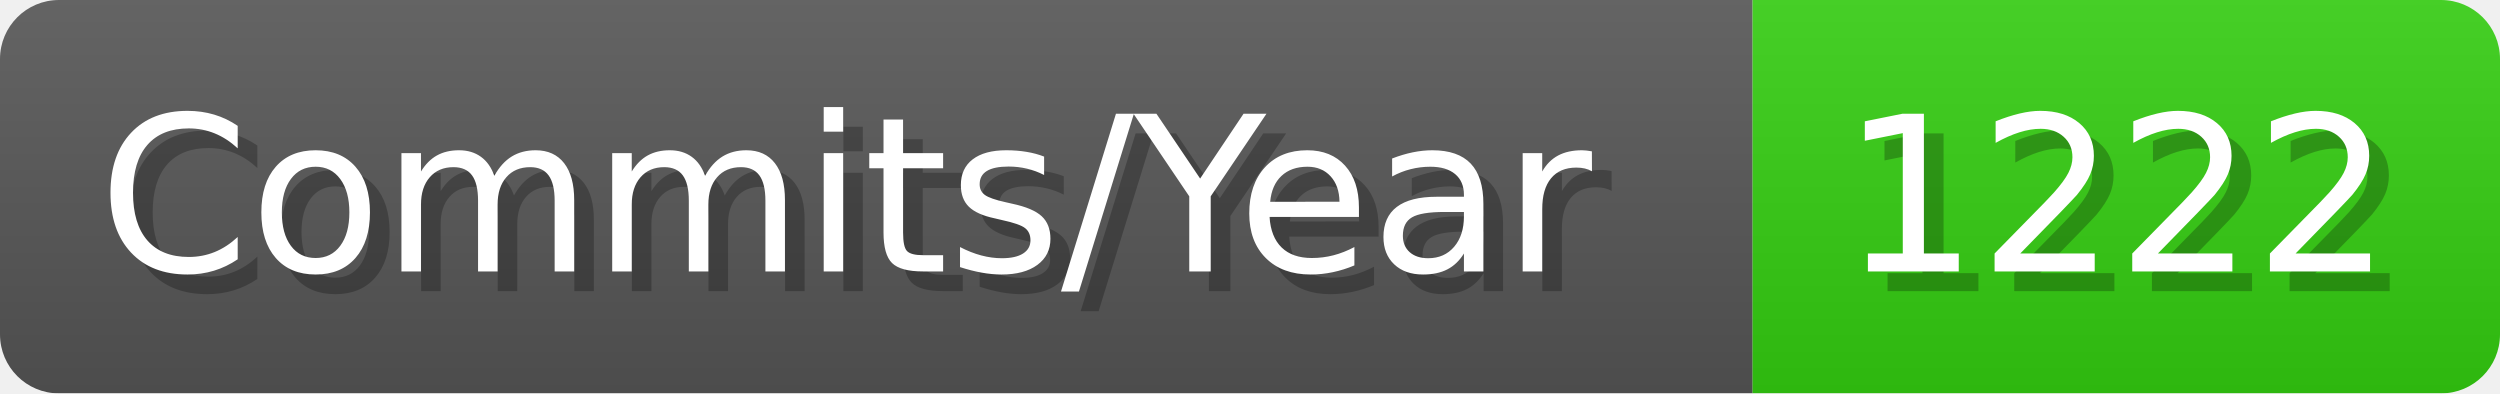
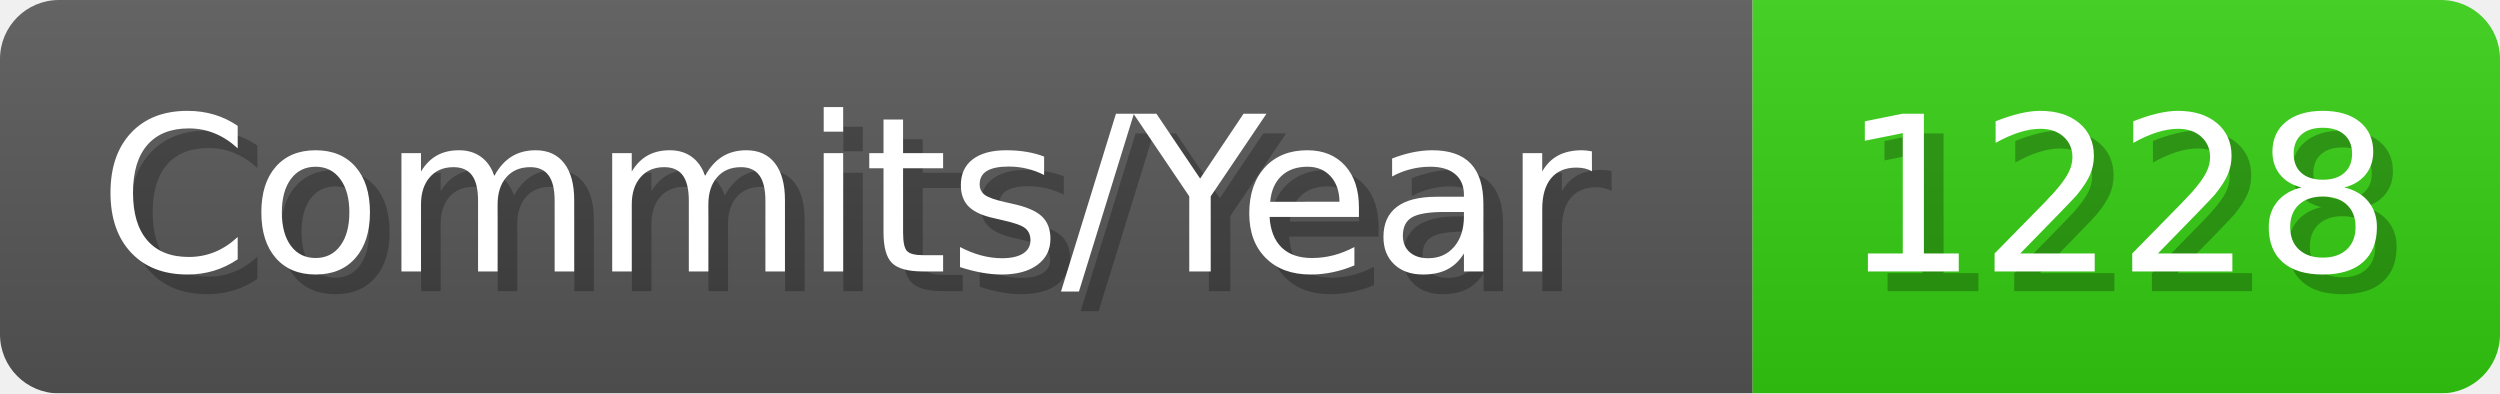
- <svg xmlns="http://www.w3.org/2000/svg" width="127.1" height="20" viewBox="0 0 1271 200" role="img" aria-label="Commits/Year: 1222">
+ <svg xmlns="http://www.w3.org/2000/svg" width="127.1" height="20" viewBox="0 0 1271 200" role="img" aria-label="Commits/Year: 1228">
  <linearGradient id="aUPdi" x2="0" y2="100%">
    <stop offset="0" stop-opacity=".1" stop-color="#EEE" />
    <stop offset="1" stop-opacity=".1" />
  </linearGradient>
  <mask id="WfAiQ">
    <rect width="1271" height="200" rx="30" fill="#FFF" />
  </mask>
  <g mask="url(#WfAiQ)">
    <rect width="891" height="200" fill="#555" />
    <rect width="380" height="200" fill="#3C1" x="891" />
    <rect width="1271" height="200" fill="url(#aUPdi)" />
  </g>
  <g aria-hidden="true" fill="#fff" text-anchor="start" font-family="Verdana,DejaVu Sans,sans-serif" font-size="110">
    <text x="60" y="148" textLength="791" fill="#000" opacity="0.25">Commits/Year</text>
    <text x="50" y="138" textLength="791">Commits/Year</text>
-     <text x="946" y="148" textLength="280" fill="#000" opacity="0.25">1222</text>
-     <text x="936" y="138" textLength="280">1222</text>
+     <text x="946" y="148" textLength="280" fill="#000" opacity="0.25">1228</text>
+     <text x="936" y="138" textLength="280">1228</text>
  </g>
</svg>
